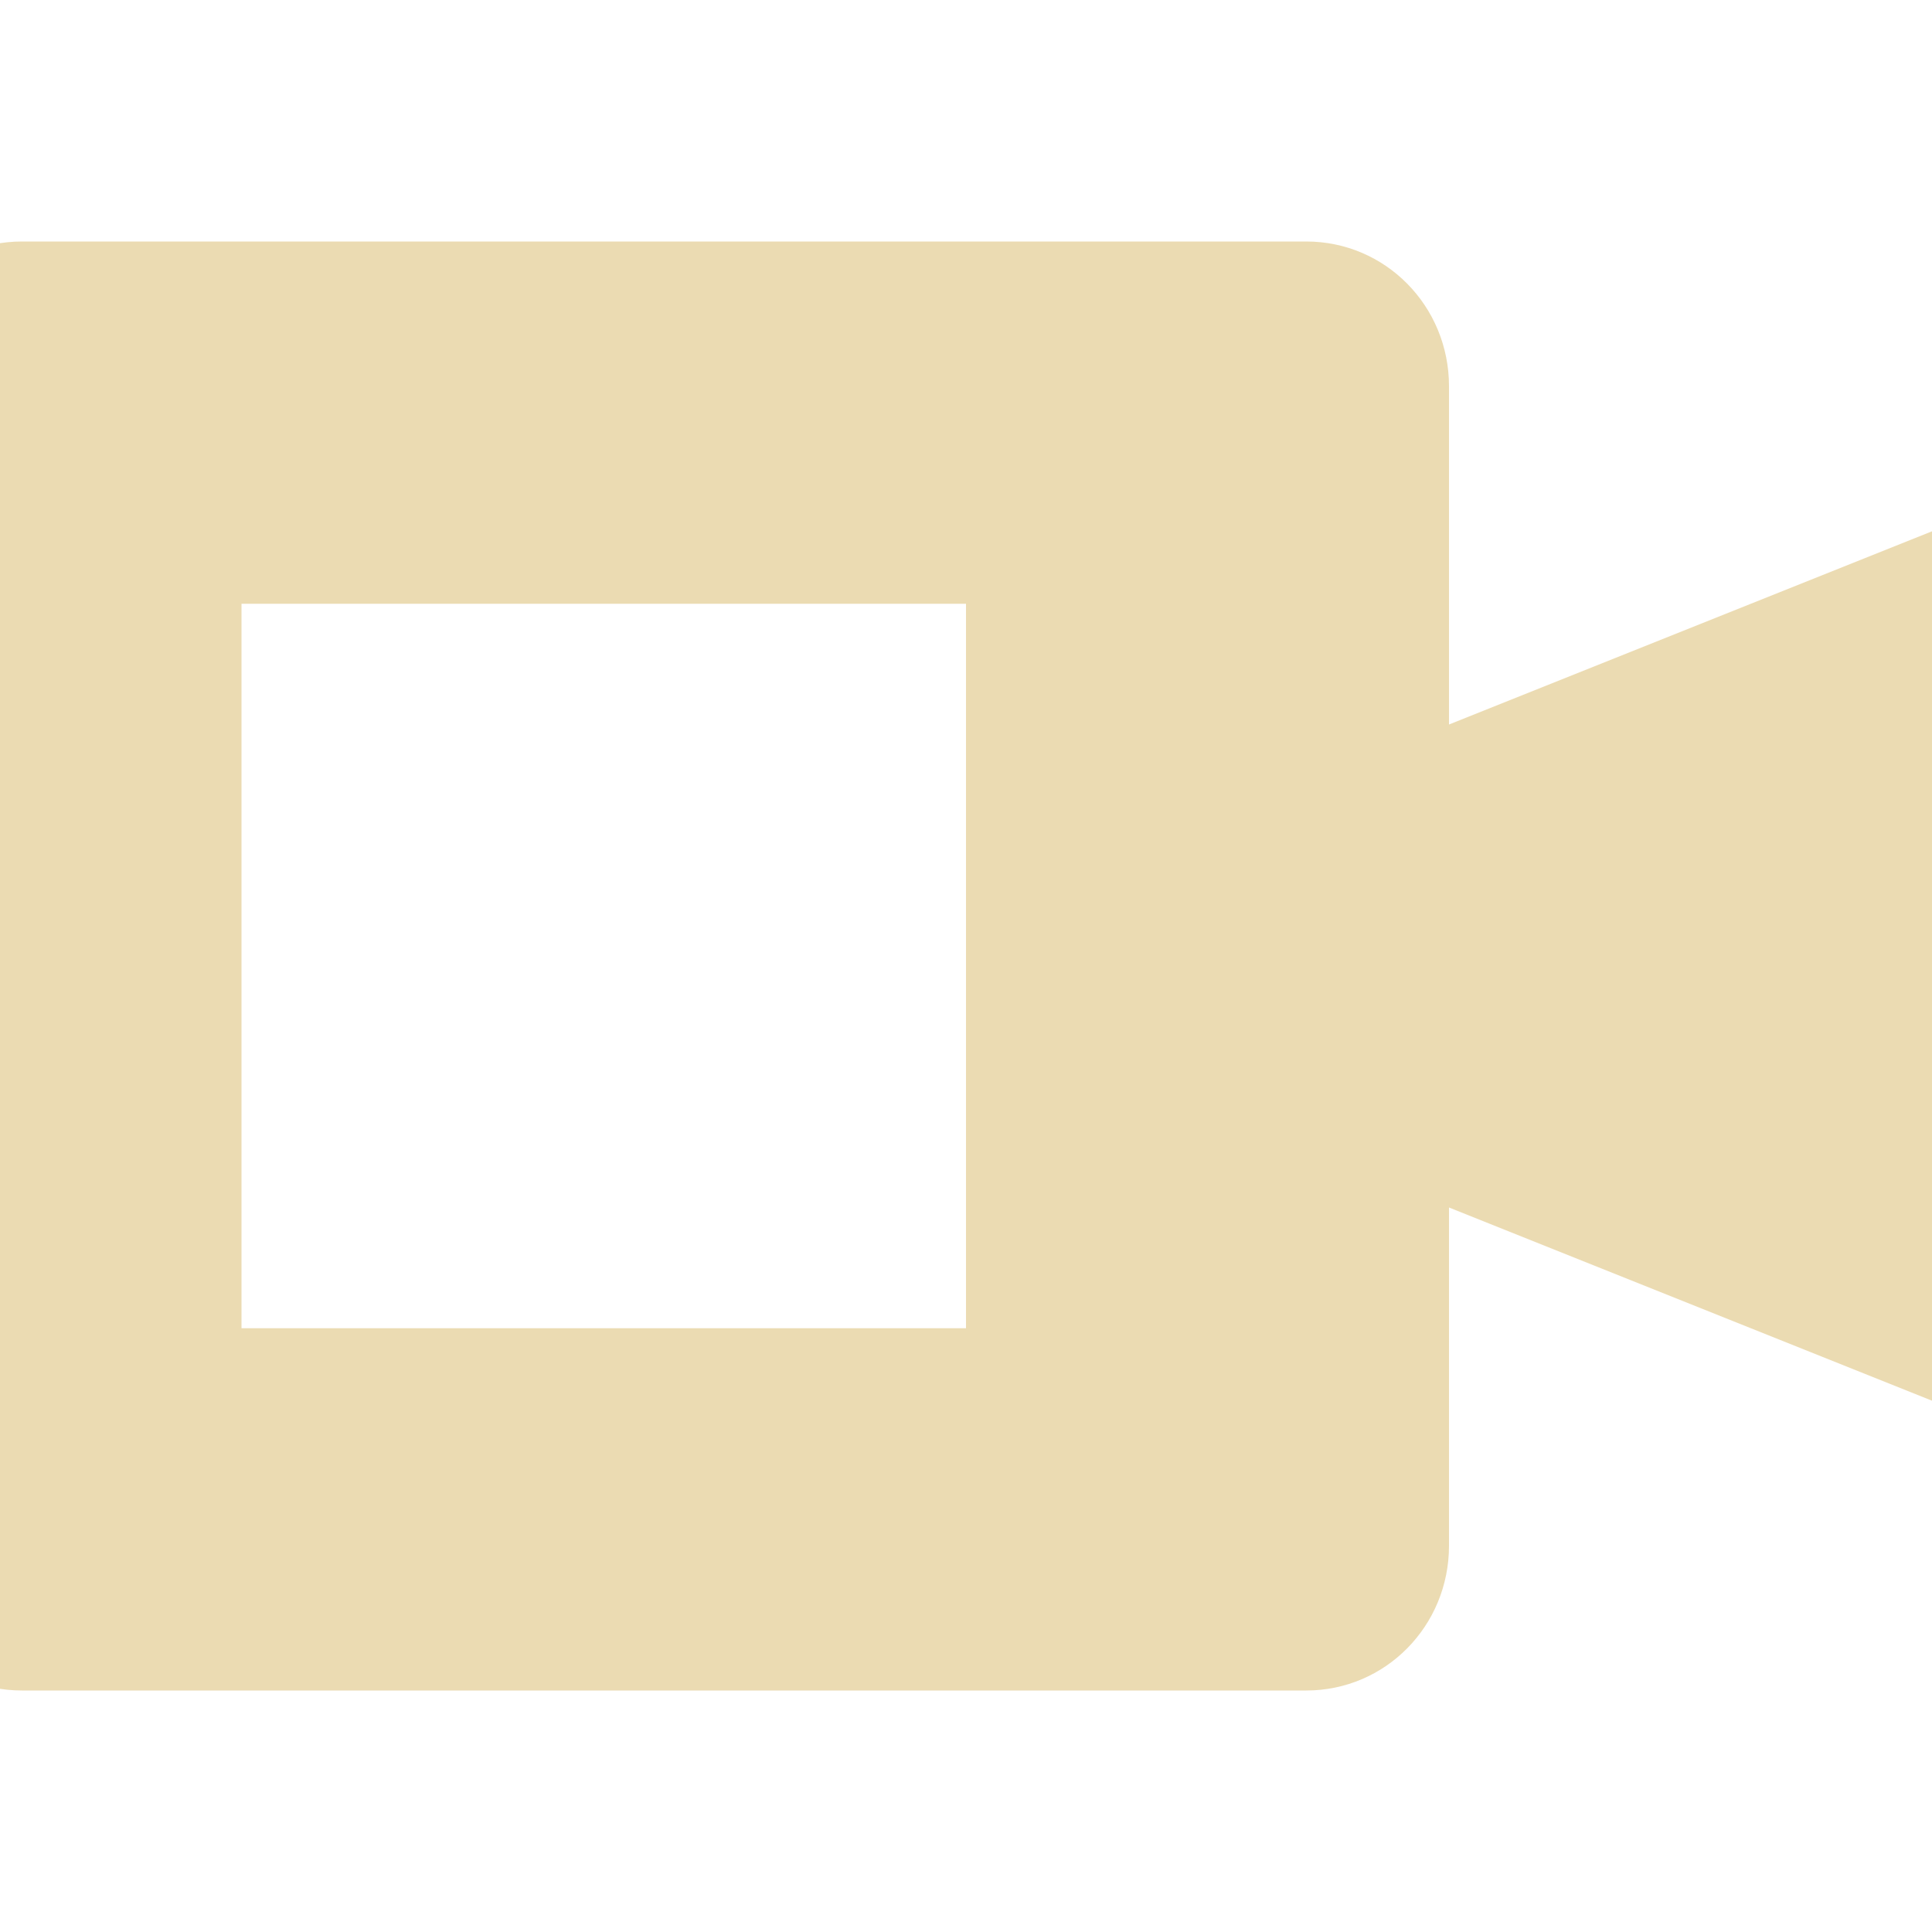
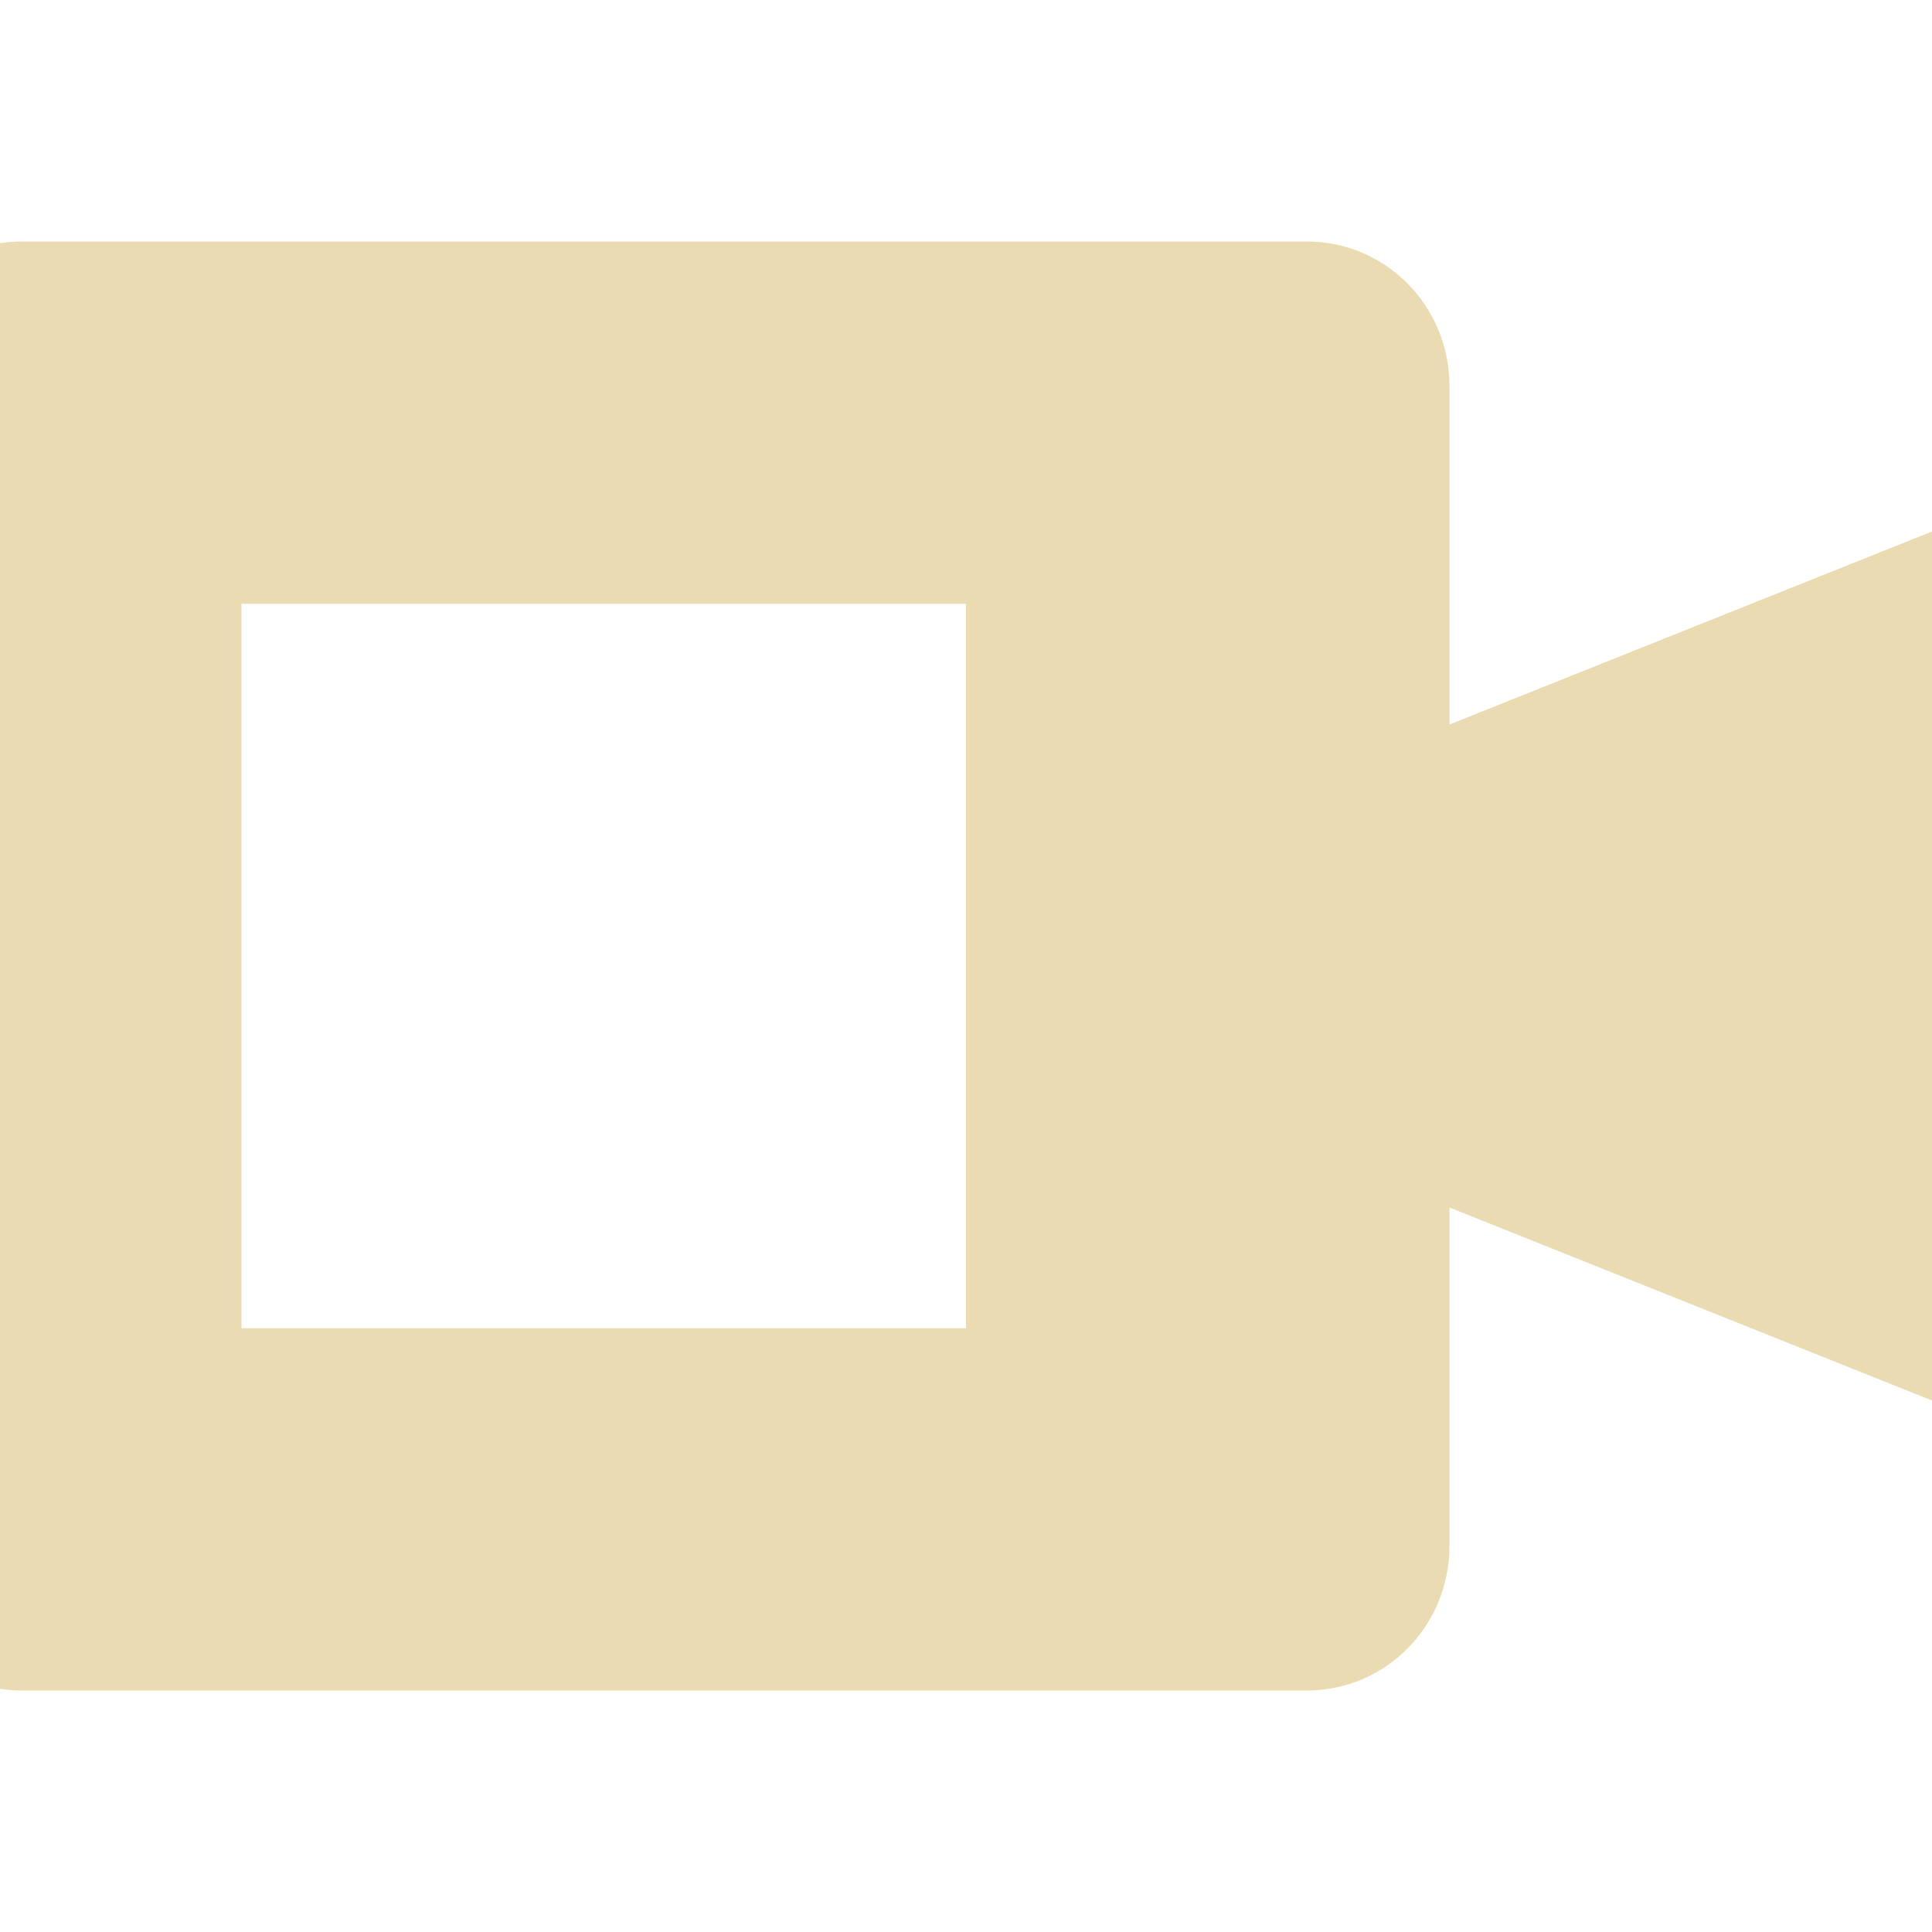
<svg xmlns="http://www.w3.org/2000/svg" width="16" height="16" version="1">
  <defs>
-     <style id="current-color-scheme" type="text/css">
-    .ColorScheme-Text { color:#ebdbb2; } .ColorScheme-Highlight { color:#458588; }
-   </style>
+     <style id="current-color-scheme" type="text/css">.ColorScheme-Text { color:#ebdbb2; } .ColorScheme-Highlight { color:#458588; } .ColorScheme-NeutralText { color:#fe8019; } .ColorScheme-PositiveText { color:#689d6a; } .ColorScheme-NegativeText { color:#fb4934; }</style>
  </defs>
-   <path style="fill:currentColor" class="ColorScheme-Text" d="M 0.182,2 C -0.473,2 -1,2.534 -1,3.199 V 12.801 C -1,13.466 -0.473,14 0.182,14 H 10.818 C 11.473,14 12,13.466 12,12.801 V 10 L 17,12 V 4 L 12,6 V 3.199 C 12,2.534 11.473,2 10.818,2 Z M 2,5 H 8 V 11 H 2 Z" />
+   <path class="ColorScheme-Text" d="m0.182 2c-0.655 0-1.182 0.534-1.182 1.199v9.602c0 0.665 0.527 1.199 1.182 1.199h10.64c0.655 0 1.182-0.534 1.182-1.199v-2.801l5 2v-8l-5 2v-2.801c0-0.665-0.527-1.199-1.182-1.199zm1.818 3h6v6h-6z" fill="currentColor" />
</svg>
